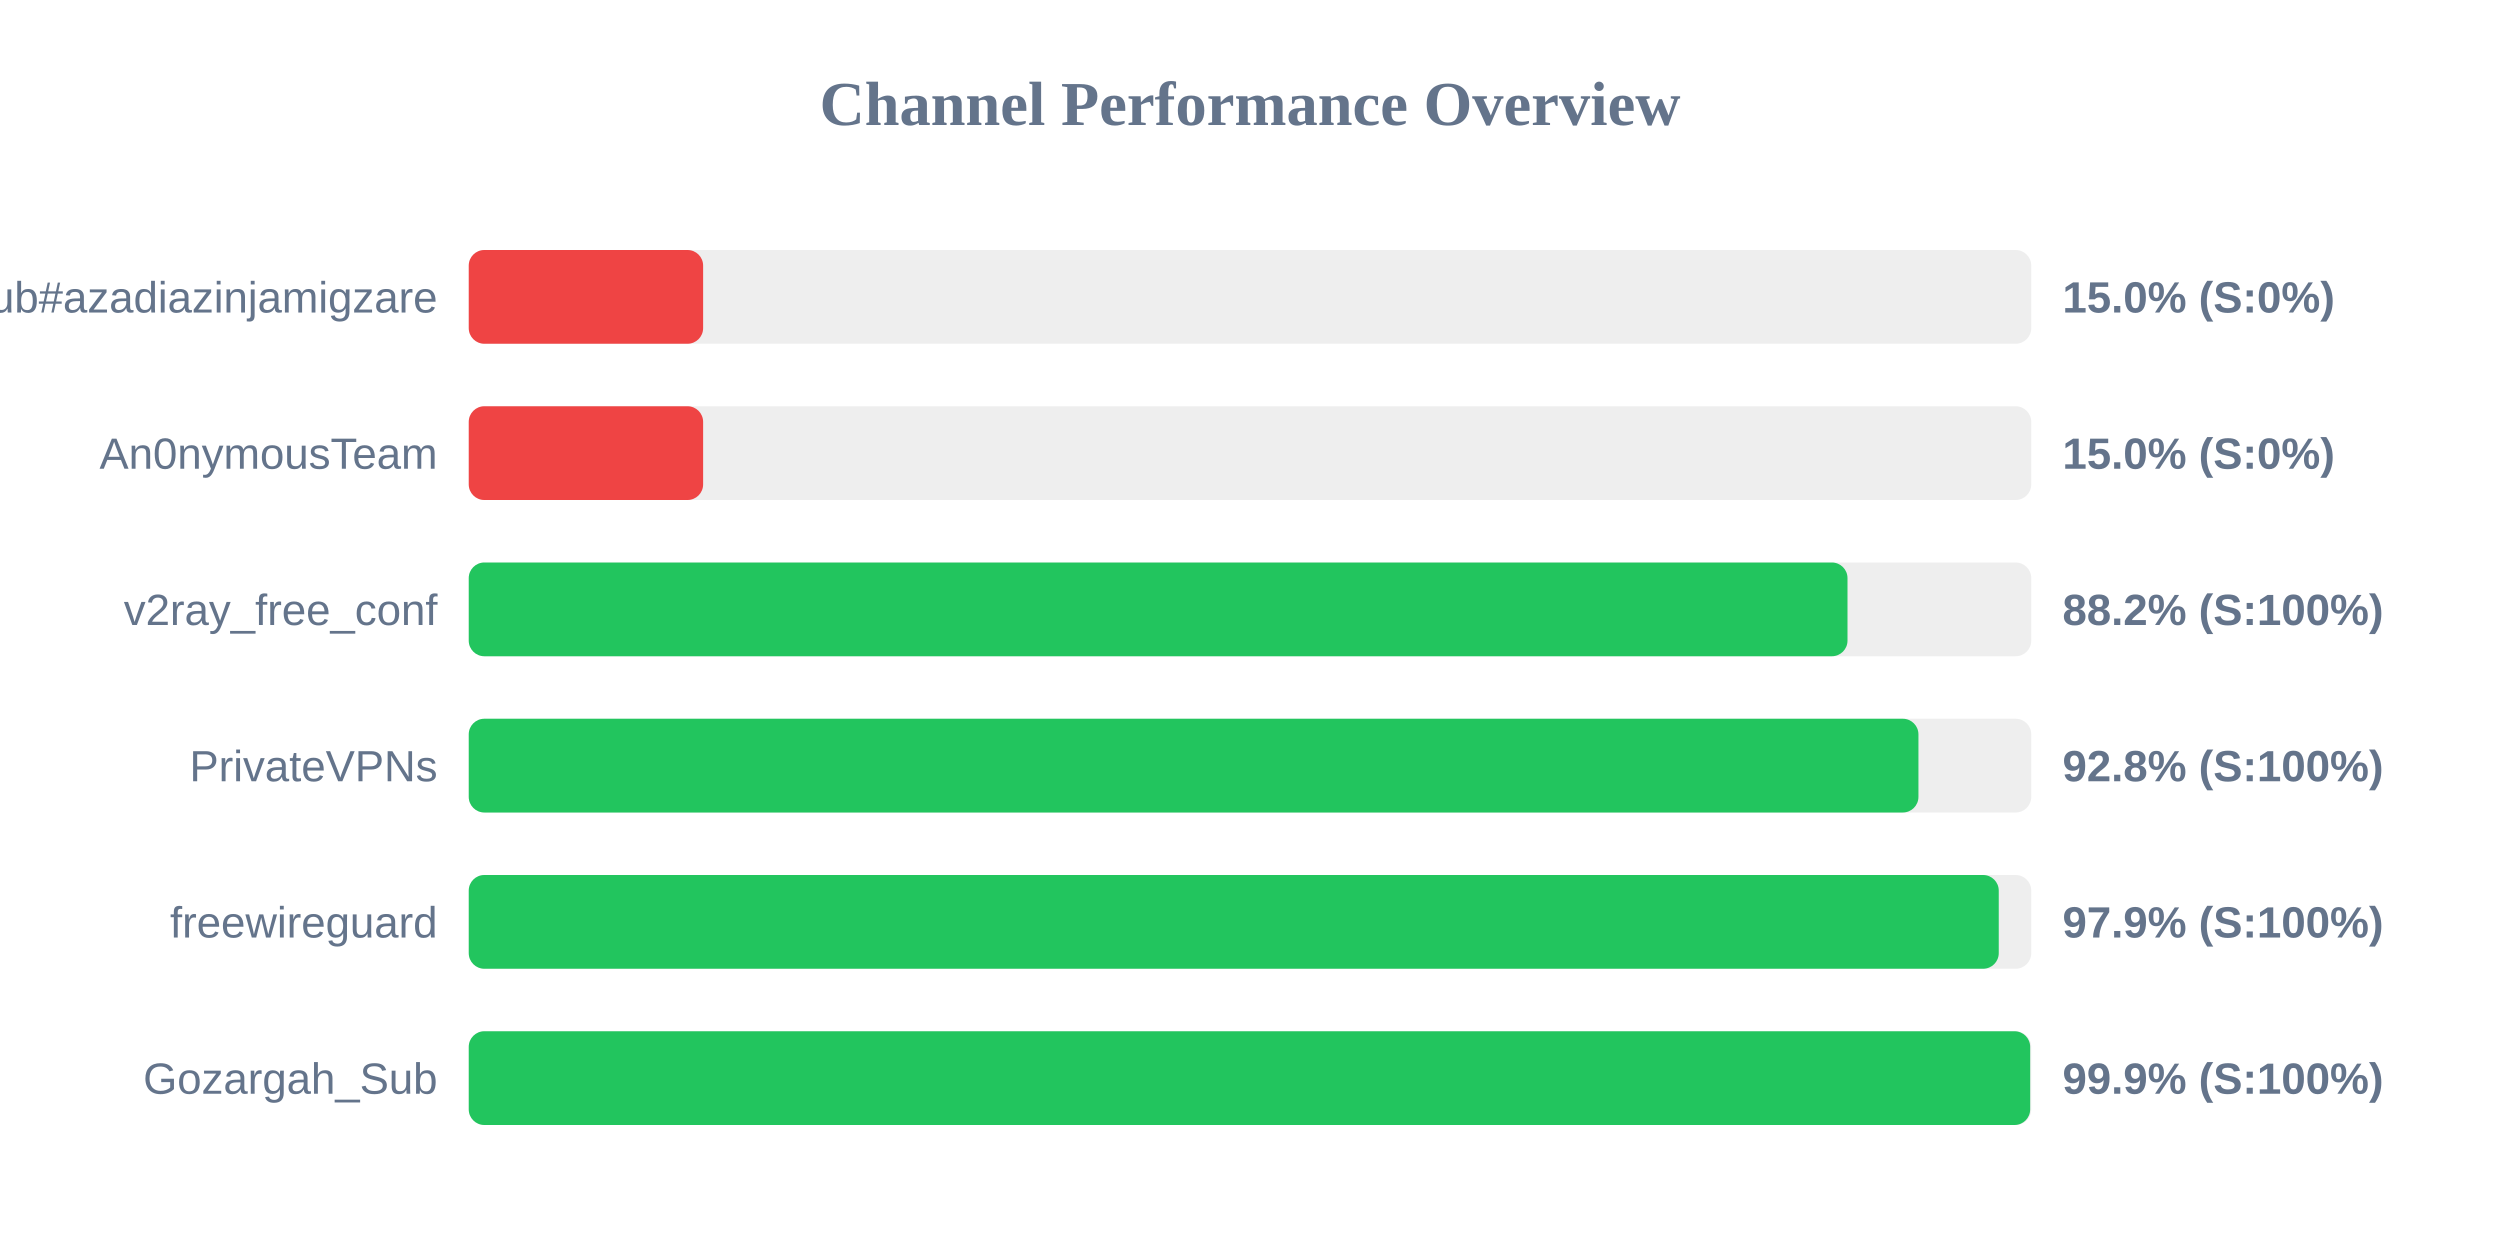
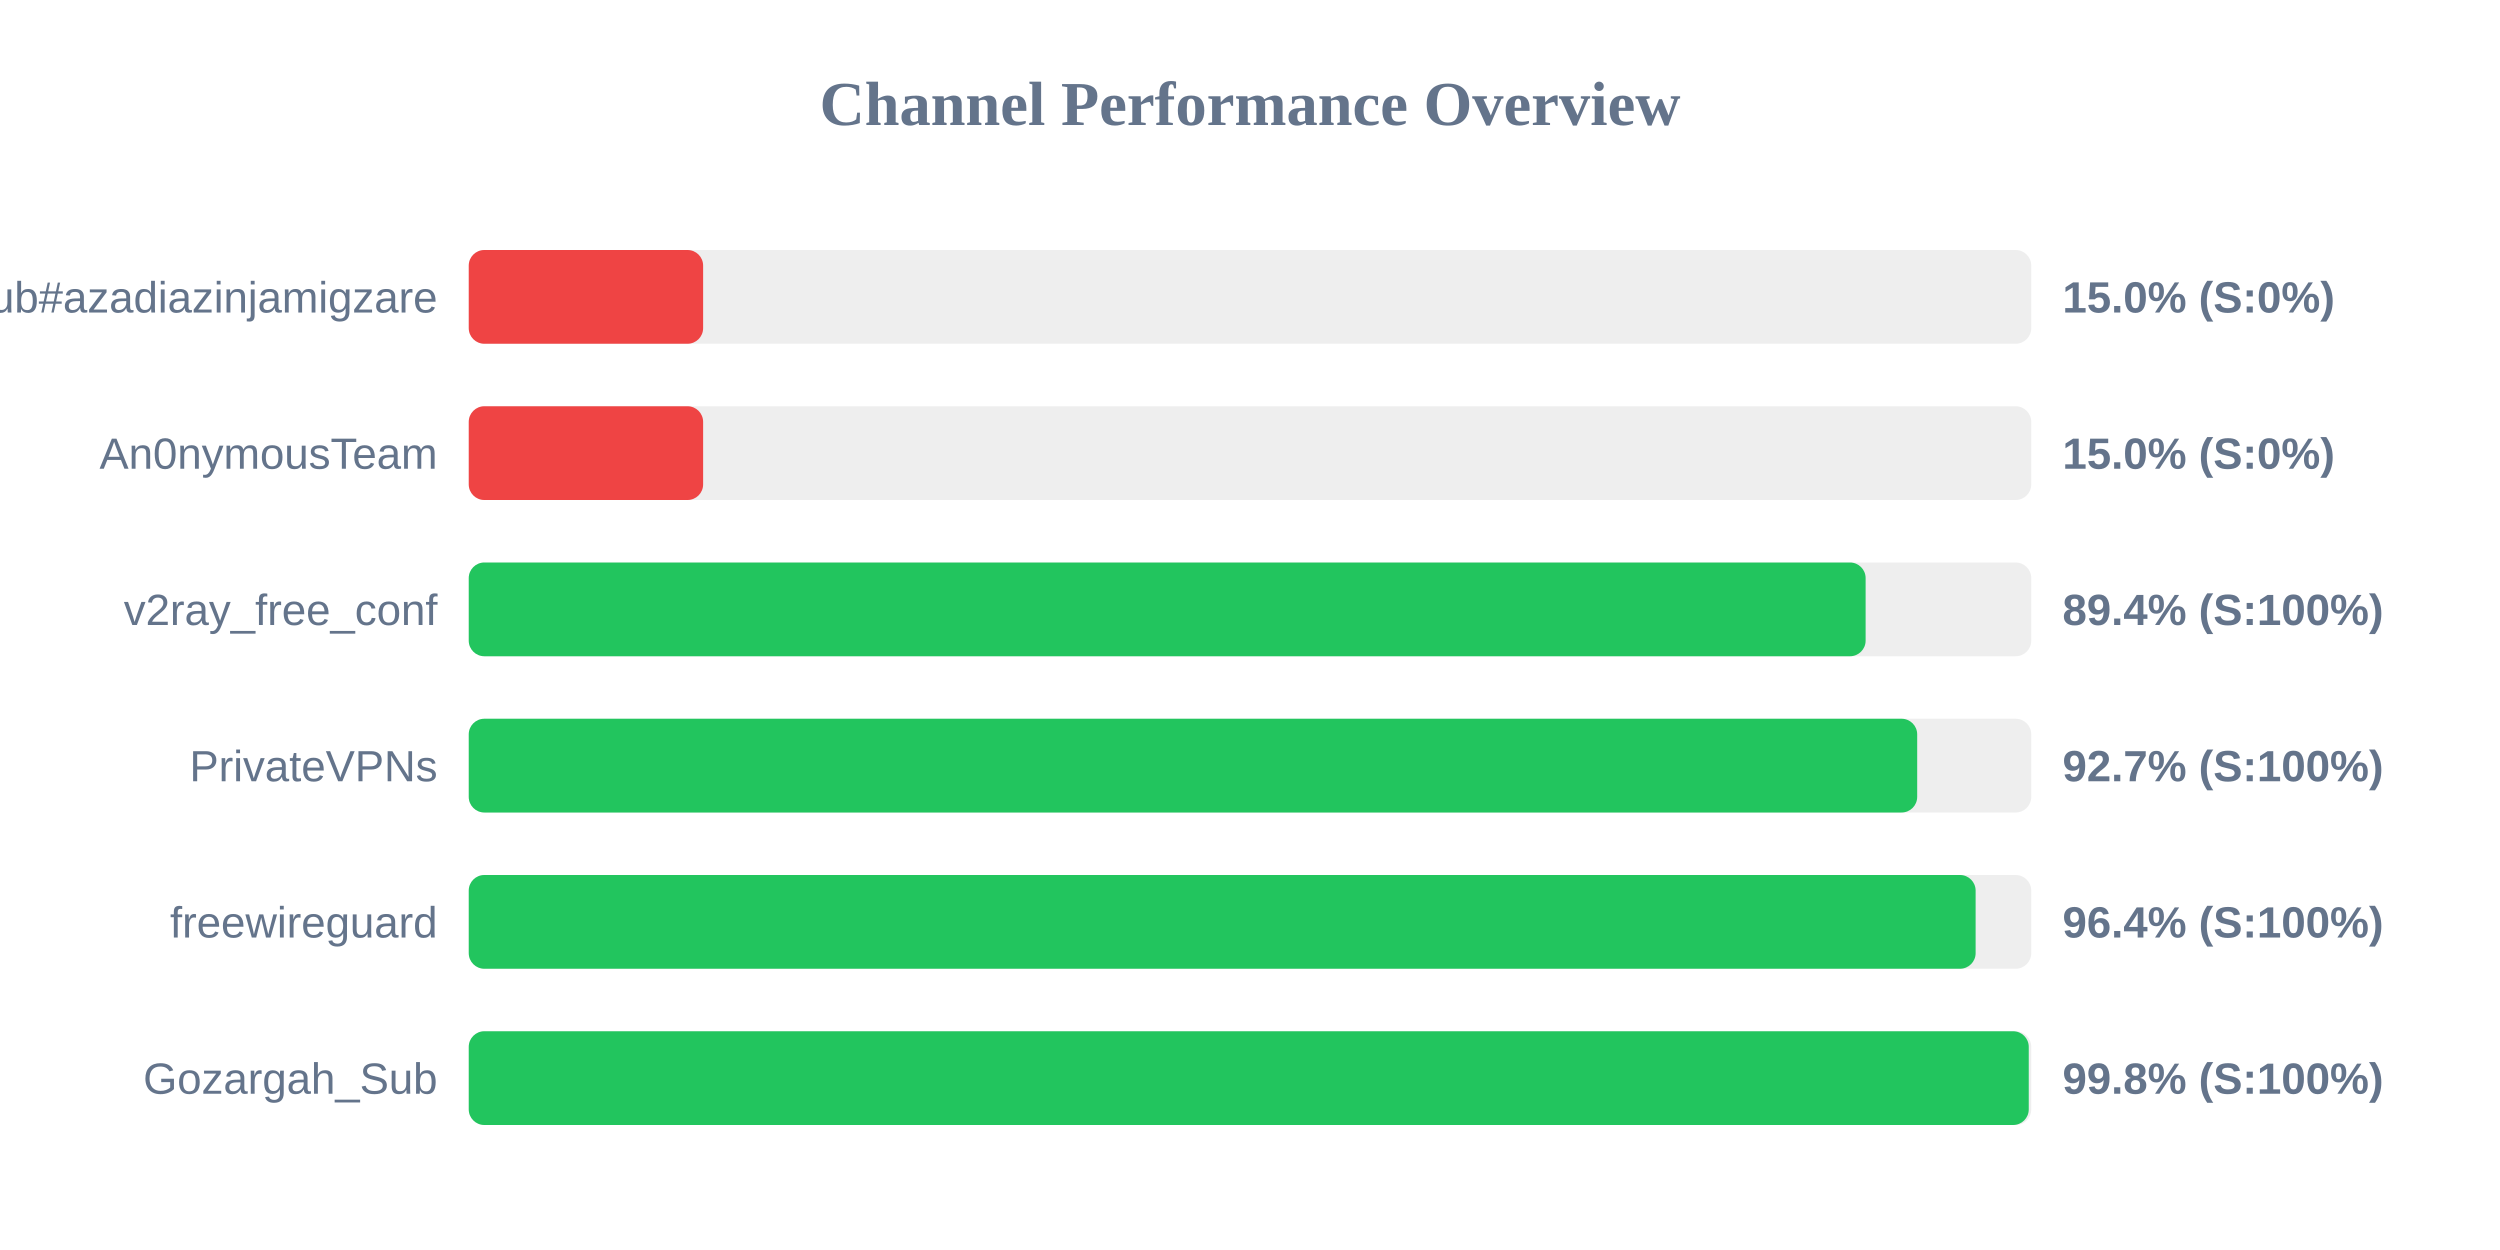
<svg xmlns="http://www.w3.org/2000/svg" width="800" height="400" version="1.1">
  <style>
        .row { font: 14px Arial; fill: #64748b; }
        .score { font: bold 14px Arial; fill: #64748b; }
    </style>
  <text x="400" y="40" text-anchor="middle" font-size="20px" font-weight="bold" fill="#64748b">Channel Performance Overview</text>
  <rect x="150" y="80" width="500" height="30" fill="#eee" rx="5" />
  <rect x="150" y="80" width="75.0" height="30" fill="#ef4444" rx="5" />
  <text x="140" y="100" text-anchor="end" class="row">Sub#azadiazinjamigzare</text>
  <text x="660" y="100" text-anchor="start" class="score">15.0% (S:0%)</text>
  <rect x="150" y="130" width="500" height="30" fill="#eee" rx="5" />
  <rect x="150" y="130" width="75.0" height="30" fill="#ef4444" rx="5" />
  <text x="140" y="150" text-anchor="end" class="row">An0nymousTeam</text>
  <text x="660" y="150" text-anchor="start" class="score">15.0% (S:0%)</text>
  <rect x="150" y="180" width="500" height="30" fill="#eee" rx="5" />
-   <rect x="150" y="180" width="441.2" height="30" fill="#22c55e" rx="5" />
+   <rect x="150" y="180" width="447.0" height="30" fill="#22c55e" rx="5" />
  <text x="140" y="200" text-anchor="end" class="row">v2ray_free_conf</text>
-   <text x="660" y="200" text-anchor="start" class="score">88.2% (S:100%)</text>
+   <text x="660" y="200" text-anchor="start" class="score">89.4% (S:100%)</text>
  <rect x="150" y="230" width="500" height="30" fill="#eee" rx="5" />
-   <rect x="150" y="230" width="463.9" height="30" fill="#22c55e" rx="5" />
+   <rect x="150" y="230" width="463.5" height="30" fill="#22c55e" rx="5" />
  <text x="140" y="250" text-anchor="end" class="row">PrivateVPNs</text>
-   <text x="660" y="250" text-anchor="start" class="score">92.8% (S:100%)</text>
+   <text x="660" y="250" text-anchor="start" class="score">92.7% (S:100%)</text>
  <rect x="150" y="280" width="500" height="30" fill="#eee" rx="5" />
-   <rect x="150" y="280" width="489.6" height="30" fill="#22c55e" rx="5" />
+   <rect x="150" y="280" width="482.2" height="30" fill="#22c55e" rx="5" />
  <text x="140" y="300" text-anchor="end" class="row">freewireguard</text>
-   <text x="660" y="300" text-anchor="start" class="score">97.9% (S:100%)</text>
+   <text x="660" y="300" text-anchor="start" class="score">96.4% (S:100%)</text>
  <rect x="150" y="330" width="500" height="30" fill="#eee" rx="5" />
-   <rect x="150" y="330" width="499.65" height="30" fill="#22c55e" rx="5" />
+   <rect x="150" y="330" width="499.2" height="30" fill="#22c55e" rx="5" />
  <text x="140" y="350" text-anchor="end" class="row">Gozargah_Sub</text>
-   <text x="660" y="350" text-anchor="start" class="score">99.9% (S:100%)</text>
+   <text x="660" y="350" text-anchor="start" class="score">99.8% (S:100%)</text>
</svg>
